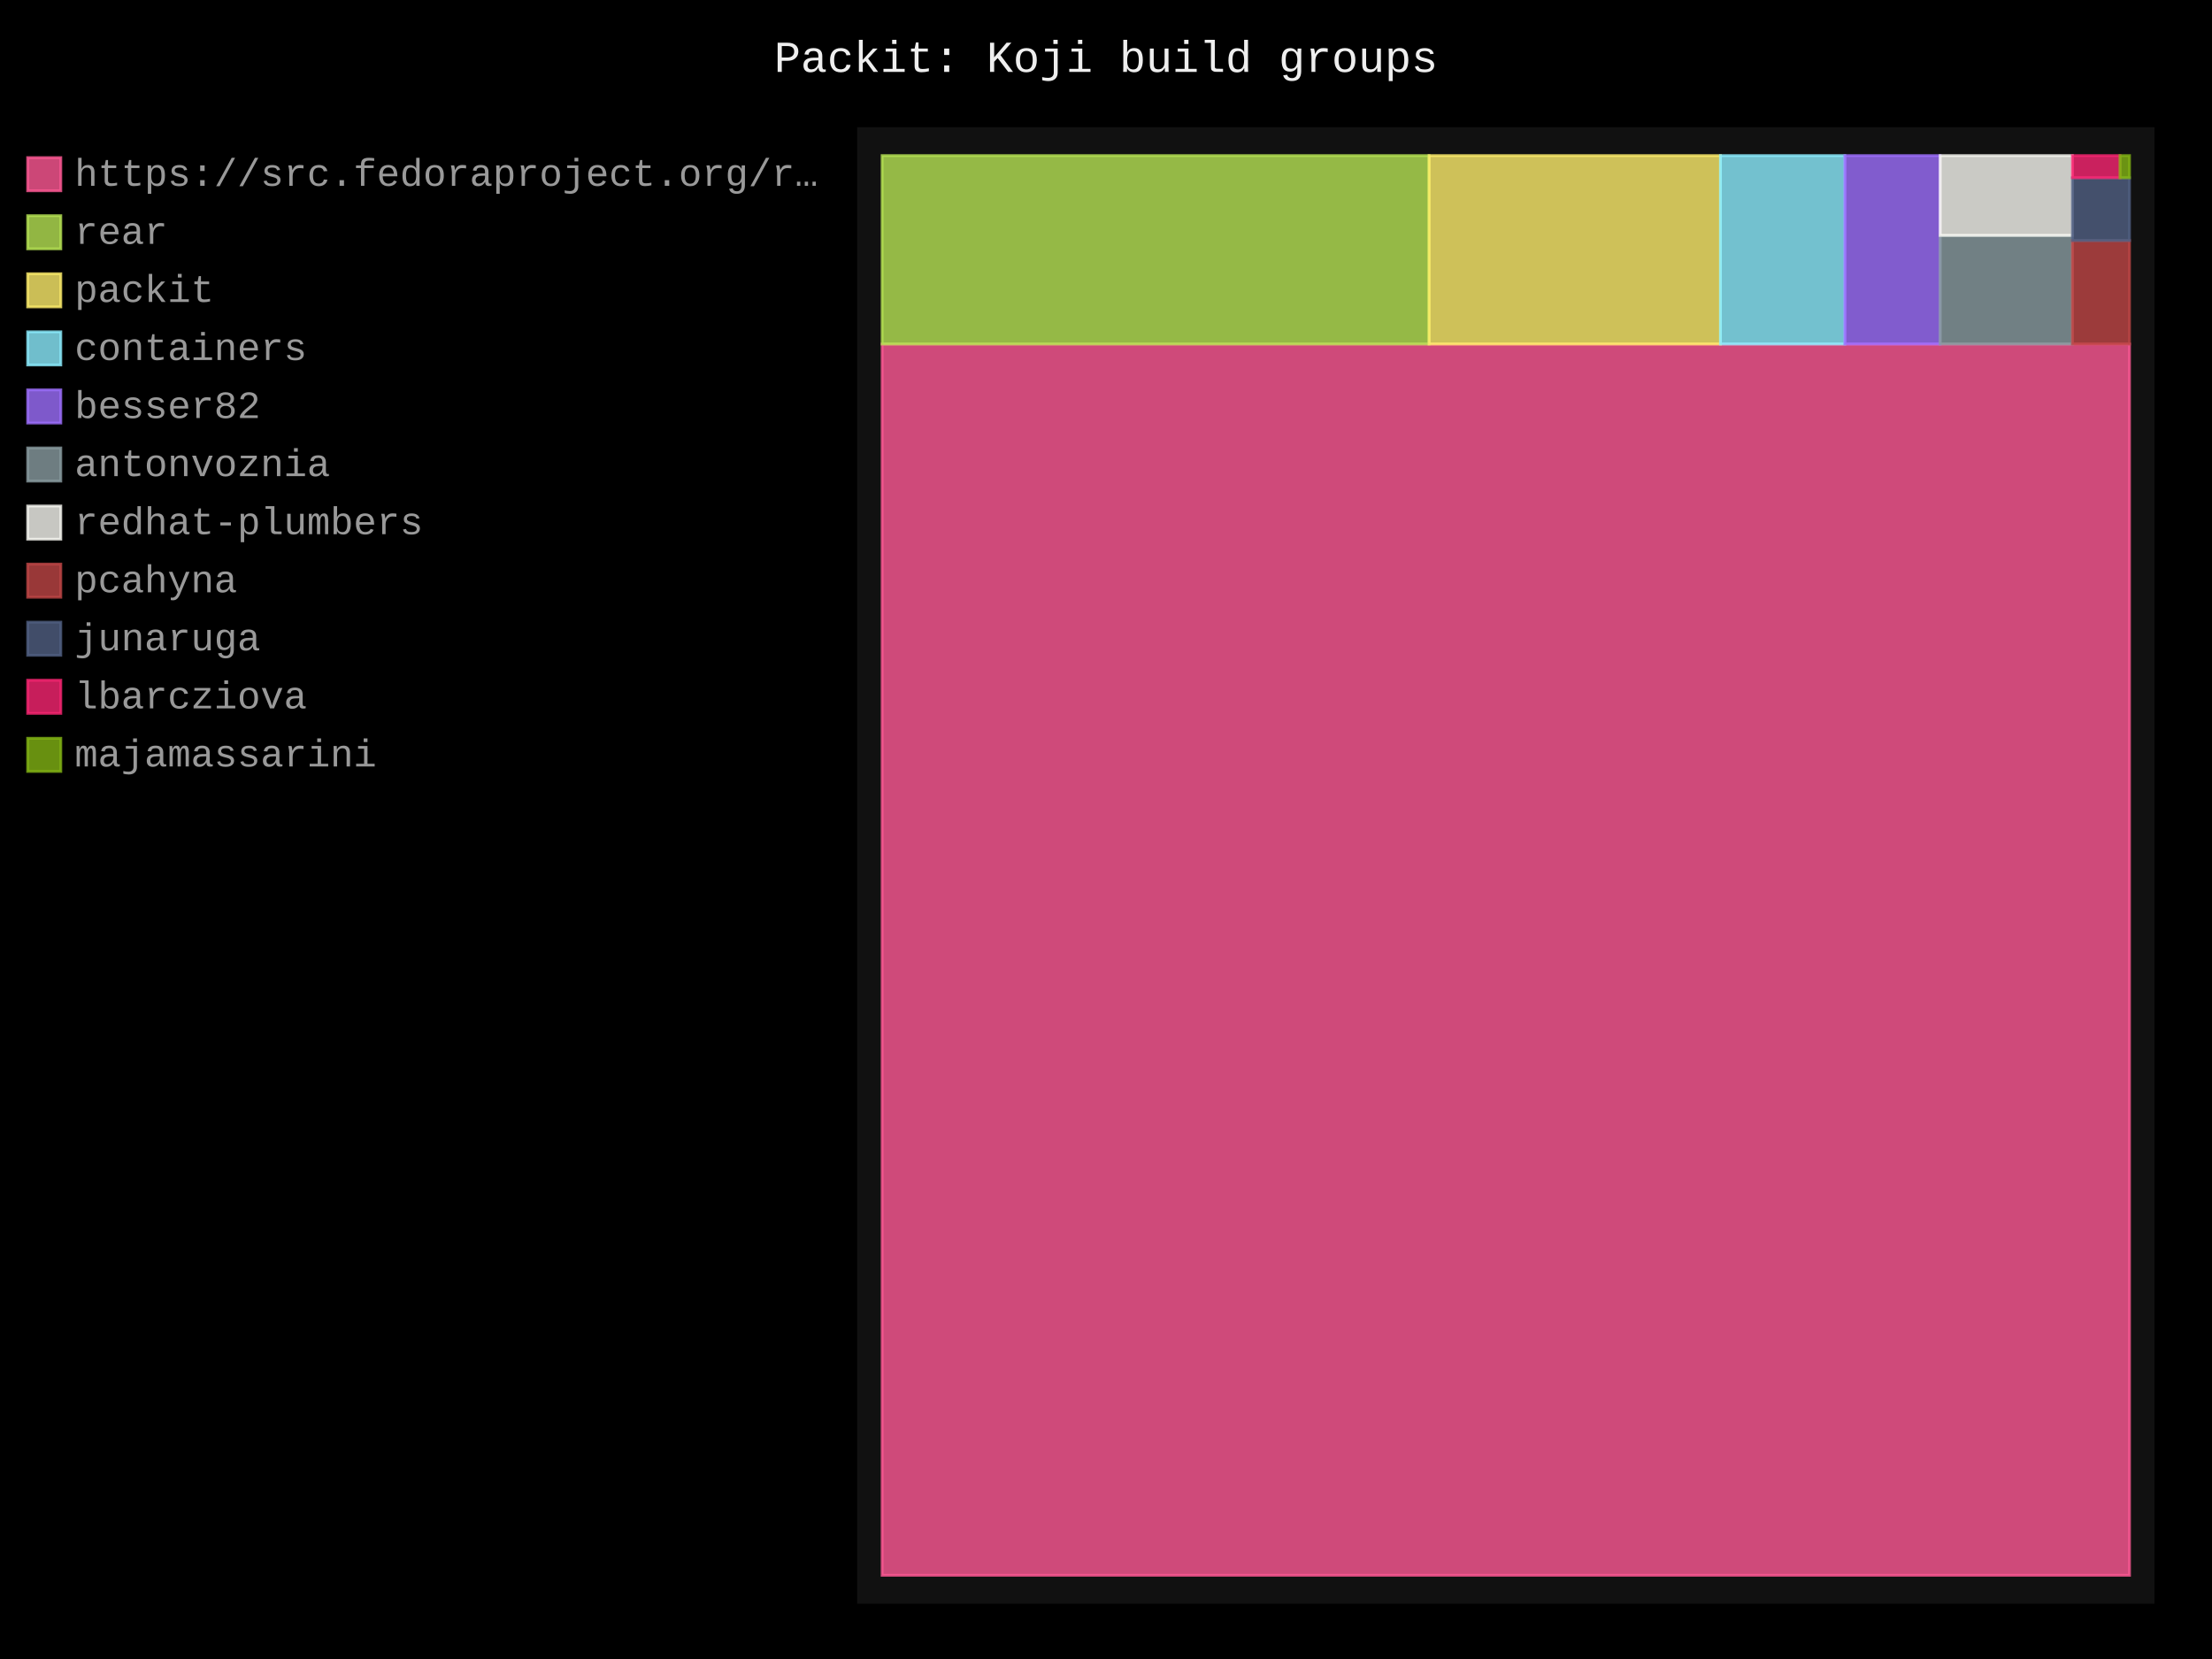
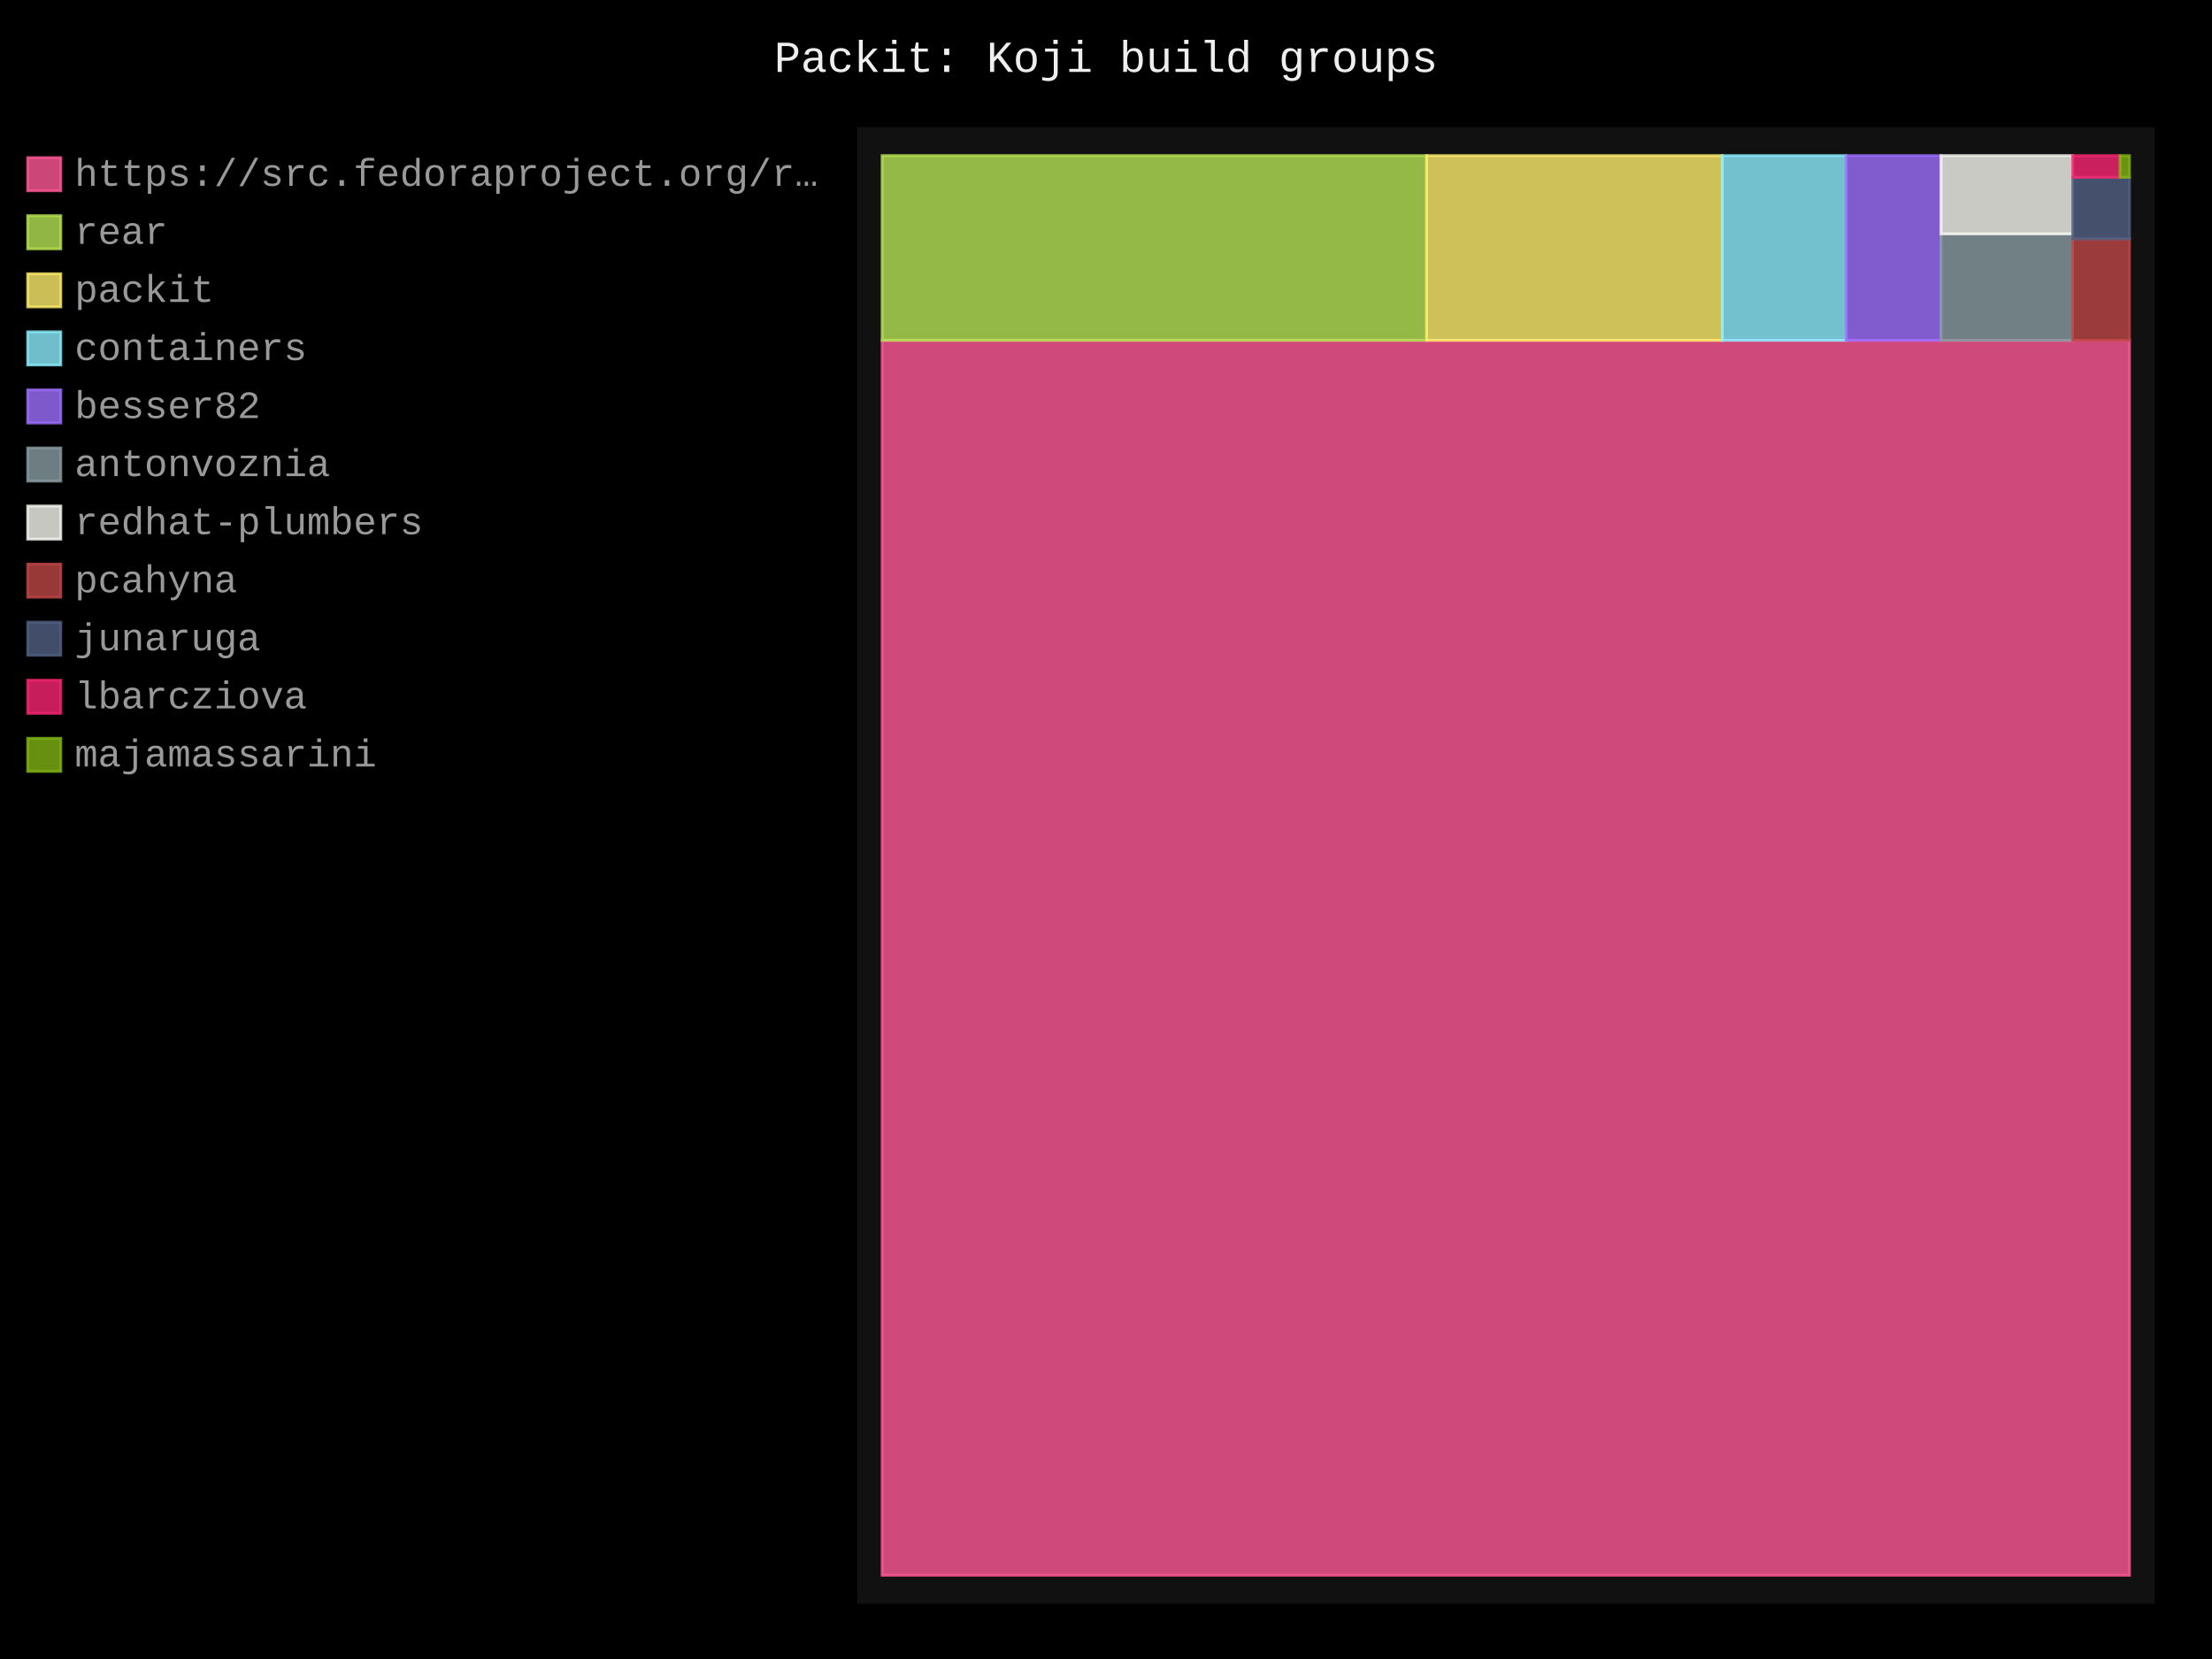
- <svg xmlns="http://www.w3.org/2000/svg" id="chart-a9389a84-99b8-4c75-96e1-8648f38d469c" class="pygal-chart" viewBox="0 0 800 600">
+ <svg xmlns="http://www.w3.org/2000/svg" id="chart-c4f2305a-4aa1-456b-8c9e-1d210e1c8ca5" class="pygal-chart" viewBox="0 0 800 600">
  <defs>
-     <style type="text/css">#chart-a9389a84-99b8-4c75-96e1-8648f38d469c{-webkit-user-select:none;-webkit-font-smoothing:antialiased;font-family:Consolas,"Liberation Mono",Menlo,Courier,monospace}#chart-a9389a84-99b8-4c75-96e1-8648f38d469c .title{font-family:Consolas,"Liberation Mono",Menlo,Courier,monospace;font-size:16px}#chart-a9389a84-99b8-4c75-96e1-8648f38d469c .legends .legend text{font-family:Consolas,"Liberation Mono",Menlo,Courier,monospace;font-size:14px}#chart-a9389a84-99b8-4c75-96e1-8648f38d469c .axis text{font-family:Consolas,"Liberation Mono",Menlo,Courier,monospace;font-size:10px}#chart-a9389a84-99b8-4c75-96e1-8648f38d469c .axis text.major{font-family:Consolas,"Liberation Mono",Menlo,Courier,monospace;font-size:10px}#chart-a9389a84-99b8-4c75-96e1-8648f38d469c .text-overlay text.value{font-family:Consolas,"Liberation Mono",Menlo,Courier,monospace;font-size:16px}#chart-a9389a84-99b8-4c75-96e1-8648f38d469c .text-overlay text.label{font-family:Consolas,"Liberation Mono",Menlo,Courier,monospace;font-size:10px}#chart-a9389a84-99b8-4c75-96e1-8648f38d469c .tooltip{font-family:Consolas,"Liberation Mono",Menlo,Courier,monospace;font-size:14px}#chart-a9389a84-99b8-4c75-96e1-8648f38d469c text.no_data{font-family:Consolas,"Liberation Mono",Menlo,Courier,monospace;font-size:64px}
- #chart-a9389a84-99b8-4c75-96e1-8648f38d469c{background-color:black}#chart-a9389a84-99b8-4c75-96e1-8648f38d469c path,#chart-a9389a84-99b8-4c75-96e1-8648f38d469c line,#chart-a9389a84-99b8-4c75-96e1-8648f38d469c rect,#chart-a9389a84-99b8-4c75-96e1-8648f38d469c circle{-webkit-transition:250ms;-moz-transition:250ms;transition:250ms}#chart-a9389a84-99b8-4c75-96e1-8648f38d469c .graph &gt; .background{fill:black}#chart-a9389a84-99b8-4c75-96e1-8648f38d469c .plot &gt; .background{fill:#111}#chart-a9389a84-99b8-4c75-96e1-8648f38d469c .graph{fill:#999}#chart-a9389a84-99b8-4c75-96e1-8648f38d469c text.no_data{fill:#eee}#chart-a9389a84-99b8-4c75-96e1-8648f38d469c .title{fill:#eee}#chart-a9389a84-99b8-4c75-96e1-8648f38d469c .legends .legend text{fill:#999}#chart-a9389a84-99b8-4c75-96e1-8648f38d469c .legends .legend:hover text{fill:#eee}#chart-a9389a84-99b8-4c75-96e1-8648f38d469c .axis .line{stroke:#eee}#chart-a9389a84-99b8-4c75-96e1-8648f38d469c .axis .guide.line{stroke:#555}#chart-a9389a84-99b8-4c75-96e1-8648f38d469c .axis .major.line{stroke:#999}#chart-a9389a84-99b8-4c75-96e1-8648f38d469c .axis text.major{fill:#eee}#chart-a9389a84-99b8-4c75-96e1-8648f38d469c .axis.y .guides:hover .guide.line,#chart-a9389a84-99b8-4c75-96e1-8648f38d469c .line-graph .axis.x .guides:hover .guide.line,#chart-a9389a84-99b8-4c75-96e1-8648f38d469c .stackedline-graph .axis.x .guides:hover .guide.line,#chart-a9389a84-99b8-4c75-96e1-8648f38d469c .xy-graph .axis.x .guides:hover .guide.line{stroke:#eee}#chart-a9389a84-99b8-4c75-96e1-8648f38d469c .axis .guides:hover text{fill:#eee}#chart-a9389a84-99b8-4c75-96e1-8648f38d469c .reactive{fill-opacity:.8;stroke-opacity:.8;stroke-width:1}#chart-a9389a84-99b8-4c75-96e1-8648f38d469c .ci{stroke:#999}#chart-a9389a84-99b8-4c75-96e1-8648f38d469c .reactive.active,#chart-a9389a84-99b8-4c75-96e1-8648f38d469c .active .reactive{fill-opacity:.4;stroke-opacity:.9;stroke-width:4}#chart-a9389a84-99b8-4c75-96e1-8648f38d469c .ci .reactive.active{stroke-width:1.5}#chart-a9389a84-99b8-4c75-96e1-8648f38d469c .series text{fill:#eee}#chart-a9389a84-99b8-4c75-96e1-8648f38d469c .tooltip rect{fill:#111;stroke:#eee;-webkit-transition:opacity 250ms;-moz-transition:opacity 250ms;transition:opacity 250ms}#chart-a9389a84-99b8-4c75-96e1-8648f38d469c .tooltip .label{fill:#999}#chart-a9389a84-99b8-4c75-96e1-8648f38d469c .tooltip .label{fill:#999}#chart-a9389a84-99b8-4c75-96e1-8648f38d469c .tooltip .legend{font-size:.8em;fill:#555}#chart-a9389a84-99b8-4c75-96e1-8648f38d469c .tooltip .x_label{font-size:.6em;fill:#eee}#chart-a9389a84-99b8-4c75-96e1-8648f38d469c .tooltip .xlink{font-size:.5em;text-decoration:underline}#chart-a9389a84-99b8-4c75-96e1-8648f38d469c .tooltip .value{font-size:1.5em}#chart-a9389a84-99b8-4c75-96e1-8648f38d469c .bound{font-size:.5em}#chart-a9389a84-99b8-4c75-96e1-8648f38d469c .max-value{font-size:.75em;fill:#555}#chart-a9389a84-99b8-4c75-96e1-8648f38d469c .map-element{fill:#111;stroke:#555 !important}#chart-a9389a84-99b8-4c75-96e1-8648f38d469c .map-element .reactive{fill-opacity:inherit;stroke-opacity:inherit}#chart-a9389a84-99b8-4c75-96e1-8648f38d469c .color-0,#chart-a9389a84-99b8-4c75-96e1-8648f38d469c .color-0 a:visited{stroke:#ff5995;fill:#ff5995}#chart-a9389a84-99b8-4c75-96e1-8648f38d469c .color-1,#chart-a9389a84-99b8-4c75-96e1-8648f38d469c .color-1 a:visited{stroke:#b6e354;fill:#b6e354}#chart-a9389a84-99b8-4c75-96e1-8648f38d469c .color-2,#chart-a9389a84-99b8-4c75-96e1-8648f38d469c .color-2 a:visited{stroke:#feed6c;fill:#feed6c}#chart-a9389a84-99b8-4c75-96e1-8648f38d469c .color-3,#chart-a9389a84-99b8-4c75-96e1-8648f38d469c .color-3 a:visited{stroke:#8cedff;fill:#8cedff}#chart-a9389a84-99b8-4c75-96e1-8648f38d469c .color-4,#chart-a9389a84-99b8-4c75-96e1-8648f38d469c .color-4 a:visited{stroke:#9e6ffe;fill:#9e6ffe}#chart-a9389a84-99b8-4c75-96e1-8648f38d469c .color-5,#chart-a9389a84-99b8-4c75-96e1-8648f38d469c .color-5 a:visited{stroke:#899ca1;fill:#899ca1}#chart-a9389a84-99b8-4c75-96e1-8648f38d469c .color-6,#chart-a9389a84-99b8-4c75-96e1-8648f38d469c .color-6 a:visited{stroke:#f8f8f2;fill:#f8f8f2}#chart-a9389a84-99b8-4c75-96e1-8648f38d469c .color-7,#chart-a9389a84-99b8-4c75-96e1-8648f38d469c .color-7 a:visited{stroke:#bf4646;fill:#bf4646}#chart-a9389a84-99b8-4c75-96e1-8648f38d469c .color-8,#chart-a9389a84-99b8-4c75-96e1-8648f38d469c .color-8 a:visited{stroke:#516083;fill:#516083}#chart-a9389a84-99b8-4c75-96e1-8648f38d469c .color-9,#chart-a9389a84-99b8-4c75-96e1-8648f38d469c .color-9 a:visited{stroke:#f92672;fill:#f92672}#chart-a9389a84-99b8-4c75-96e1-8648f38d469c .color-10,#chart-a9389a84-99b8-4c75-96e1-8648f38d469c .color-10 a:visited{stroke:#82b414;fill:#82b414}#chart-a9389a84-99b8-4c75-96e1-8648f38d469c .text-overlay .color-0 text{fill:black}#chart-a9389a84-99b8-4c75-96e1-8648f38d469c .text-overlay .color-1 text{fill:black}#chart-a9389a84-99b8-4c75-96e1-8648f38d469c .text-overlay .color-2 text{fill:black}#chart-a9389a84-99b8-4c75-96e1-8648f38d469c .text-overlay .color-3 text{fill:black}#chart-a9389a84-99b8-4c75-96e1-8648f38d469c .text-overlay .color-4 text{fill:black}#chart-a9389a84-99b8-4c75-96e1-8648f38d469c .text-overlay .color-5 text{fill:black}#chart-a9389a84-99b8-4c75-96e1-8648f38d469c .text-overlay .color-6 text{fill:black}#chart-a9389a84-99b8-4c75-96e1-8648f38d469c .text-overlay .color-7 text{fill:black}#chart-a9389a84-99b8-4c75-96e1-8648f38d469c .text-overlay .color-8 text{fill:black}#chart-a9389a84-99b8-4c75-96e1-8648f38d469c .text-overlay .color-9 text{fill:black}#chart-a9389a84-99b8-4c75-96e1-8648f38d469c .text-overlay .color-10 text{fill:black}
- #chart-a9389a84-99b8-4c75-96e1-8648f38d469c text.no_data{text-anchor:middle}#chart-a9389a84-99b8-4c75-96e1-8648f38d469c .guide.line{fill:none}#chart-a9389a84-99b8-4c75-96e1-8648f38d469c .centered{text-anchor:middle}#chart-a9389a84-99b8-4c75-96e1-8648f38d469c .title{text-anchor:middle}#chart-a9389a84-99b8-4c75-96e1-8648f38d469c .legends .legend text{fill-opacity:1}#chart-a9389a84-99b8-4c75-96e1-8648f38d469c .axis.x text{text-anchor:middle}#chart-a9389a84-99b8-4c75-96e1-8648f38d469c .axis.x:not(.web) text[transform]{text-anchor:start}#chart-a9389a84-99b8-4c75-96e1-8648f38d469c .axis.x:not(.web) text[transform].backwards{text-anchor:end}#chart-a9389a84-99b8-4c75-96e1-8648f38d469c .axis.y text{text-anchor:end}#chart-a9389a84-99b8-4c75-96e1-8648f38d469c .axis.y text[transform].backwards{text-anchor:start}#chart-a9389a84-99b8-4c75-96e1-8648f38d469c .axis.y2 text{text-anchor:start}#chart-a9389a84-99b8-4c75-96e1-8648f38d469c .axis.y2 text[transform].backwards{text-anchor:end}#chart-a9389a84-99b8-4c75-96e1-8648f38d469c .axis .guide.line{stroke-dasharray:4,4;stroke:black}#chart-a9389a84-99b8-4c75-96e1-8648f38d469c .axis .major.guide.line{stroke-dasharray:6,6;stroke:black}#chart-a9389a84-99b8-4c75-96e1-8648f38d469c .horizontal .axis.y .guide.line,#chart-a9389a84-99b8-4c75-96e1-8648f38d469c .horizontal .axis.y2 .guide.line,#chart-a9389a84-99b8-4c75-96e1-8648f38d469c .vertical .axis.x .guide.line{opacity:0}#chart-a9389a84-99b8-4c75-96e1-8648f38d469c .horizontal .axis.always_show .guide.line,#chart-a9389a84-99b8-4c75-96e1-8648f38d469c .vertical .axis.always_show .guide.line{opacity:1 !important}#chart-a9389a84-99b8-4c75-96e1-8648f38d469c .axis.y .guides:hover .guide.line,#chart-a9389a84-99b8-4c75-96e1-8648f38d469c .axis.y2 .guides:hover .guide.line,#chart-a9389a84-99b8-4c75-96e1-8648f38d469c .axis.x .guides:hover .guide.line{opacity:1}#chart-a9389a84-99b8-4c75-96e1-8648f38d469c .axis .guides:hover text{opacity:1}#chart-a9389a84-99b8-4c75-96e1-8648f38d469c .nofill{fill:none}#chart-a9389a84-99b8-4c75-96e1-8648f38d469c .subtle-fill{fill-opacity:.2}#chart-a9389a84-99b8-4c75-96e1-8648f38d469c .dot{stroke-width:1px;fill-opacity:1;stroke-opacity:1}#chart-a9389a84-99b8-4c75-96e1-8648f38d469c .dot.active{stroke-width:5px}#chart-a9389a84-99b8-4c75-96e1-8648f38d469c .dot.negative{fill:transparent}#chart-a9389a84-99b8-4c75-96e1-8648f38d469c text,#chart-a9389a84-99b8-4c75-96e1-8648f38d469c tspan{stroke:none !important}#chart-a9389a84-99b8-4c75-96e1-8648f38d469c .series text.active{opacity:1}#chart-a9389a84-99b8-4c75-96e1-8648f38d469c .tooltip rect{fill-opacity:.95;stroke-width:.5}#chart-a9389a84-99b8-4c75-96e1-8648f38d469c .tooltip text{fill-opacity:1}#chart-a9389a84-99b8-4c75-96e1-8648f38d469c .showable{visibility:hidden}#chart-a9389a84-99b8-4c75-96e1-8648f38d469c .showable.shown{visibility:visible}#chart-a9389a84-99b8-4c75-96e1-8648f38d469c .gauge-background{fill:rgba(229,229,229,1);stroke:none}#chart-a9389a84-99b8-4c75-96e1-8648f38d469c .bg-lines{stroke:black;stroke-width:2px}</style>
+     <style type="text/css">#chart-c4f2305a-4aa1-456b-8c9e-1d210e1c8ca5{-webkit-user-select:none;-webkit-font-smoothing:antialiased;font-family:Consolas,"Liberation Mono",Menlo,Courier,monospace}#chart-c4f2305a-4aa1-456b-8c9e-1d210e1c8ca5 .title{font-family:Consolas,"Liberation Mono",Menlo,Courier,monospace;font-size:16px}#chart-c4f2305a-4aa1-456b-8c9e-1d210e1c8ca5 .legends .legend text{font-family:Consolas,"Liberation Mono",Menlo,Courier,monospace;font-size:14px}#chart-c4f2305a-4aa1-456b-8c9e-1d210e1c8ca5 .axis text{font-family:Consolas,"Liberation Mono",Menlo,Courier,monospace;font-size:10px}#chart-c4f2305a-4aa1-456b-8c9e-1d210e1c8ca5 .axis text.major{font-family:Consolas,"Liberation Mono",Menlo,Courier,monospace;font-size:10px}#chart-c4f2305a-4aa1-456b-8c9e-1d210e1c8ca5 .text-overlay text.value{font-family:Consolas,"Liberation Mono",Menlo,Courier,monospace;font-size:16px}#chart-c4f2305a-4aa1-456b-8c9e-1d210e1c8ca5 .text-overlay text.label{font-family:Consolas,"Liberation Mono",Menlo,Courier,monospace;font-size:10px}#chart-c4f2305a-4aa1-456b-8c9e-1d210e1c8ca5 .tooltip{font-family:Consolas,"Liberation Mono",Menlo,Courier,monospace;font-size:14px}#chart-c4f2305a-4aa1-456b-8c9e-1d210e1c8ca5 text.no_data{font-family:Consolas,"Liberation Mono",Menlo,Courier,monospace;font-size:64px}
+ #chart-c4f2305a-4aa1-456b-8c9e-1d210e1c8ca5{background-color:black}#chart-c4f2305a-4aa1-456b-8c9e-1d210e1c8ca5 path,#chart-c4f2305a-4aa1-456b-8c9e-1d210e1c8ca5 line,#chart-c4f2305a-4aa1-456b-8c9e-1d210e1c8ca5 rect,#chart-c4f2305a-4aa1-456b-8c9e-1d210e1c8ca5 circle{-webkit-transition:250ms;-moz-transition:250ms;transition:250ms}#chart-c4f2305a-4aa1-456b-8c9e-1d210e1c8ca5 .graph &gt; .background{fill:black}#chart-c4f2305a-4aa1-456b-8c9e-1d210e1c8ca5 .plot &gt; .background{fill:#111}#chart-c4f2305a-4aa1-456b-8c9e-1d210e1c8ca5 .graph{fill:#999}#chart-c4f2305a-4aa1-456b-8c9e-1d210e1c8ca5 text.no_data{fill:#eee}#chart-c4f2305a-4aa1-456b-8c9e-1d210e1c8ca5 .title{fill:#eee}#chart-c4f2305a-4aa1-456b-8c9e-1d210e1c8ca5 .legends .legend text{fill:#999}#chart-c4f2305a-4aa1-456b-8c9e-1d210e1c8ca5 .legends .legend:hover text{fill:#eee}#chart-c4f2305a-4aa1-456b-8c9e-1d210e1c8ca5 .axis .line{stroke:#eee}#chart-c4f2305a-4aa1-456b-8c9e-1d210e1c8ca5 .axis .guide.line{stroke:#555}#chart-c4f2305a-4aa1-456b-8c9e-1d210e1c8ca5 .axis .major.line{stroke:#999}#chart-c4f2305a-4aa1-456b-8c9e-1d210e1c8ca5 .axis text.major{fill:#eee}#chart-c4f2305a-4aa1-456b-8c9e-1d210e1c8ca5 .axis.y .guides:hover .guide.line,#chart-c4f2305a-4aa1-456b-8c9e-1d210e1c8ca5 .line-graph .axis.x .guides:hover .guide.line,#chart-c4f2305a-4aa1-456b-8c9e-1d210e1c8ca5 .stackedline-graph .axis.x .guides:hover .guide.line,#chart-c4f2305a-4aa1-456b-8c9e-1d210e1c8ca5 .xy-graph .axis.x .guides:hover .guide.line{stroke:#eee}#chart-c4f2305a-4aa1-456b-8c9e-1d210e1c8ca5 .axis .guides:hover text{fill:#eee}#chart-c4f2305a-4aa1-456b-8c9e-1d210e1c8ca5 .reactive{fill-opacity:.8;stroke-opacity:.8;stroke-width:1}#chart-c4f2305a-4aa1-456b-8c9e-1d210e1c8ca5 .ci{stroke:#999}#chart-c4f2305a-4aa1-456b-8c9e-1d210e1c8ca5 .reactive.active,#chart-c4f2305a-4aa1-456b-8c9e-1d210e1c8ca5 .active .reactive{fill-opacity:.4;stroke-opacity:.9;stroke-width:4}#chart-c4f2305a-4aa1-456b-8c9e-1d210e1c8ca5 .ci .reactive.active{stroke-width:1.5}#chart-c4f2305a-4aa1-456b-8c9e-1d210e1c8ca5 .series text{fill:#eee}#chart-c4f2305a-4aa1-456b-8c9e-1d210e1c8ca5 .tooltip rect{fill:#111;stroke:#eee;-webkit-transition:opacity 250ms;-moz-transition:opacity 250ms;transition:opacity 250ms}#chart-c4f2305a-4aa1-456b-8c9e-1d210e1c8ca5 .tooltip .label{fill:#999}#chart-c4f2305a-4aa1-456b-8c9e-1d210e1c8ca5 .tooltip .label{fill:#999}#chart-c4f2305a-4aa1-456b-8c9e-1d210e1c8ca5 .tooltip .legend{font-size:.8em;fill:#555}#chart-c4f2305a-4aa1-456b-8c9e-1d210e1c8ca5 .tooltip .x_label{font-size:.6em;fill:#eee}#chart-c4f2305a-4aa1-456b-8c9e-1d210e1c8ca5 .tooltip .xlink{font-size:.5em;text-decoration:underline}#chart-c4f2305a-4aa1-456b-8c9e-1d210e1c8ca5 .tooltip .value{font-size:1.5em}#chart-c4f2305a-4aa1-456b-8c9e-1d210e1c8ca5 .bound{font-size:.5em}#chart-c4f2305a-4aa1-456b-8c9e-1d210e1c8ca5 .max-value{font-size:.75em;fill:#555}#chart-c4f2305a-4aa1-456b-8c9e-1d210e1c8ca5 .map-element{fill:#111;stroke:#555 !important}#chart-c4f2305a-4aa1-456b-8c9e-1d210e1c8ca5 .map-element .reactive{fill-opacity:inherit;stroke-opacity:inherit}#chart-c4f2305a-4aa1-456b-8c9e-1d210e1c8ca5 .color-0,#chart-c4f2305a-4aa1-456b-8c9e-1d210e1c8ca5 .color-0 a:visited{stroke:#ff5995;fill:#ff5995}#chart-c4f2305a-4aa1-456b-8c9e-1d210e1c8ca5 .color-1,#chart-c4f2305a-4aa1-456b-8c9e-1d210e1c8ca5 .color-1 a:visited{stroke:#b6e354;fill:#b6e354}#chart-c4f2305a-4aa1-456b-8c9e-1d210e1c8ca5 .color-2,#chart-c4f2305a-4aa1-456b-8c9e-1d210e1c8ca5 .color-2 a:visited{stroke:#feed6c;fill:#feed6c}#chart-c4f2305a-4aa1-456b-8c9e-1d210e1c8ca5 .color-3,#chart-c4f2305a-4aa1-456b-8c9e-1d210e1c8ca5 .color-3 a:visited{stroke:#8cedff;fill:#8cedff}#chart-c4f2305a-4aa1-456b-8c9e-1d210e1c8ca5 .color-4,#chart-c4f2305a-4aa1-456b-8c9e-1d210e1c8ca5 .color-4 a:visited{stroke:#9e6ffe;fill:#9e6ffe}#chart-c4f2305a-4aa1-456b-8c9e-1d210e1c8ca5 .color-5,#chart-c4f2305a-4aa1-456b-8c9e-1d210e1c8ca5 .color-5 a:visited{stroke:#899ca1;fill:#899ca1}#chart-c4f2305a-4aa1-456b-8c9e-1d210e1c8ca5 .color-6,#chart-c4f2305a-4aa1-456b-8c9e-1d210e1c8ca5 .color-6 a:visited{stroke:#f8f8f2;fill:#f8f8f2}#chart-c4f2305a-4aa1-456b-8c9e-1d210e1c8ca5 .color-7,#chart-c4f2305a-4aa1-456b-8c9e-1d210e1c8ca5 .color-7 a:visited{stroke:#bf4646;fill:#bf4646}#chart-c4f2305a-4aa1-456b-8c9e-1d210e1c8ca5 .color-8,#chart-c4f2305a-4aa1-456b-8c9e-1d210e1c8ca5 .color-8 a:visited{stroke:#516083;fill:#516083}#chart-c4f2305a-4aa1-456b-8c9e-1d210e1c8ca5 .color-9,#chart-c4f2305a-4aa1-456b-8c9e-1d210e1c8ca5 .color-9 a:visited{stroke:#f92672;fill:#f92672}#chart-c4f2305a-4aa1-456b-8c9e-1d210e1c8ca5 .color-10,#chart-c4f2305a-4aa1-456b-8c9e-1d210e1c8ca5 .color-10 a:visited{stroke:#82b414;fill:#82b414}#chart-c4f2305a-4aa1-456b-8c9e-1d210e1c8ca5 .text-overlay .color-0 text{fill:black}#chart-c4f2305a-4aa1-456b-8c9e-1d210e1c8ca5 .text-overlay .color-1 text{fill:black}#chart-c4f2305a-4aa1-456b-8c9e-1d210e1c8ca5 .text-overlay .color-2 text{fill:black}#chart-c4f2305a-4aa1-456b-8c9e-1d210e1c8ca5 .text-overlay .color-3 text{fill:black}#chart-c4f2305a-4aa1-456b-8c9e-1d210e1c8ca5 .text-overlay .color-4 text{fill:black}#chart-c4f2305a-4aa1-456b-8c9e-1d210e1c8ca5 .text-overlay .color-5 text{fill:black}#chart-c4f2305a-4aa1-456b-8c9e-1d210e1c8ca5 .text-overlay .color-6 text{fill:black}#chart-c4f2305a-4aa1-456b-8c9e-1d210e1c8ca5 .text-overlay .color-7 text{fill:black}#chart-c4f2305a-4aa1-456b-8c9e-1d210e1c8ca5 .text-overlay .color-8 text{fill:black}#chart-c4f2305a-4aa1-456b-8c9e-1d210e1c8ca5 .text-overlay .color-9 text{fill:black}#chart-c4f2305a-4aa1-456b-8c9e-1d210e1c8ca5 .text-overlay .color-10 text{fill:black}
+ #chart-c4f2305a-4aa1-456b-8c9e-1d210e1c8ca5 text.no_data{text-anchor:middle}#chart-c4f2305a-4aa1-456b-8c9e-1d210e1c8ca5 .guide.line{fill:none}#chart-c4f2305a-4aa1-456b-8c9e-1d210e1c8ca5 .centered{text-anchor:middle}#chart-c4f2305a-4aa1-456b-8c9e-1d210e1c8ca5 .title{text-anchor:middle}#chart-c4f2305a-4aa1-456b-8c9e-1d210e1c8ca5 .legends .legend text{fill-opacity:1}#chart-c4f2305a-4aa1-456b-8c9e-1d210e1c8ca5 .axis.x text{text-anchor:middle}#chart-c4f2305a-4aa1-456b-8c9e-1d210e1c8ca5 .axis.x:not(.web) text[transform]{text-anchor:start}#chart-c4f2305a-4aa1-456b-8c9e-1d210e1c8ca5 .axis.x:not(.web) text[transform].backwards{text-anchor:end}#chart-c4f2305a-4aa1-456b-8c9e-1d210e1c8ca5 .axis.y text{text-anchor:end}#chart-c4f2305a-4aa1-456b-8c9e-1d210e1c8ca5 .axis.y text[transform].backwards{text-anchor:start}#chart-c4f2305a-4aa1-456b-8c9e-1d210e1c8ca5 .axis.y2 text{text-anchor:start}#chart-c4f2305a-4aa1-456b-8c9e-1d210e1c8ca5 .axis.y2 text[transform].backwards{text-anchor:end}#chart-c4f2305a-4aa1-456b-8c9e-1d210e1c8ca5 .axis .guide.line{stroke-dasharray:4,4;stroke:black}#chart-c4f2305a-4aa1-456b-8c9e-1d210e1c8ca5 .axis .major.guide.line{stroke-dasharray:6,6;stroke:black}#chart-c4f2305a-4aa1-456b-8c9e-1d210e1c8ca5 .horizontal .axis.y .guide.line,#chart-c4f2305a-4aa1-456b-8c9e-1d210e1c8ca5 .horizontal .axis.y2 .guide.line,#chart-c4f2305a-4aa1-456b-8c9e-1d210e1c8ca5 .vertical .axis.x .guide.line{opacity:0}#chart-c4f2305a-4aa1-456b-8c9e-1d210e1c8ca5 .horizontal .axis.always_show .guide.line,#chart-c4f2305a-4aa1-456b-8c9e-1d210e1c8ca5 .vertical .axis.always_show .guide.line{opacity:1 !important}#chart-c4f2305a-4aa1-456b-8c9e-1d210e1c8ca5 .axis.y .guides:hover .guide.line,#chart-c4f2305a-4aa1-456b-8c9e-1d210e1c8ca5 .axis.y2 .guides:hover .guide.line,#chart-c4f2305a-4aa1-456b-8c9e-1d210e1c8ca5 .axis.x .guides:hover .guide.line{opacity:1}#chart-c4f2305a-4aa1-456b-8c9e-1d210e1c8ca5 .axis .guides:hover text{opacity:1}#chart-c4f2305a-4aa1-456b-8c9e-1d210e1c8ca5 .nofill{fill:none}#chart-c4f2305a-4aa1-456b-8c9e-1d210e1c8ca5 .subtle-fill{fill-opacity:.2}#chart-c4f2305a-4aa1-456b-8c9e-1d210e1c8ca5 .dot{stroke-width:1px;fill-opacity:1;stroke-opacity:1}#chart-c4f2305a-4aa1-456b-8c9e-1d210e1c8ca5 .dot.active{stroke-width:5px}#chart-c4f2305a-4aa1-456b-8c9e-1d210e1c8ca5 .dot.negative{fill:transparent}#chart-c4f2305a-4aa1-456b-8c9e-1d210e1c8ca5 text,#chart-c4f2305a-4aa1-456b-8c9e-1d210e1c8ca5 tspan{stroke:none !important}#chart-c4f2305a-4aa1-456b-8c9e-1d210e1c8ca5 .series text.active{opacity:1}#chart-c4f2305a-4aa1-456b-8c9e-1d210e1c8ca5 .tooltip rect{fill-opacity:.95;stroke-width:.5}#chart-c4f2305a-4aa1-456b-8c9e-1d210e1c8ca5 .tooltip text{fill-opacity:1}#chart-c4f2305a-4aa1-456b-8c9e-1d210e1c8ca5 .showable{visibility:hidden}#chart-c4f2305a-4aa1-456b-8c9e-1d210e1c8ca5 .showable.shown{visibility:visible}#chart-c4f2305a-4aa1-456b-8c9e-1d210e1c8ca5 .gauge-background{fill:rgba(229,229,229,1);stroke:none}#chart-c4f2305a-4aa1-456b-8c9e-1d210e1c8ca5 .bg-lines{stroke:black;stroke-width:2px}</style>
  </defs>
  <g class="graph treemap-graph vertical">
    <rect x="0" y="0" width="800" height="600" class="background" />
    <g transform="translate(310, 46)" class="plot">
      <rect x="0" y="0" width="469.2" height="534" class="background" />
      <g class="series serie-0 color-0">
        <g class="rects">
          <g class="rect">
-             <rect x="9.023" y="78.425" width="451.154" height="445.306" class="rect reactive tooltip-trigger" />
+             <rect x="9.023" y="77.097" width="451.154" height="446.634" class="rect reactive tooltip-trigger" />
          </g>
        </g>
      </g>
      <g class="series serie-1 color-1">
        <g class="rects">
          <g class="rect">
-             <rect x="9.023" y="10.269" width="197.81" height="68.155" class="rect reactive tooltip-trigger" />
+             <rect x="9.023" y="10.269" width="196.926" height="66.828" class="rect reactive tooltip-trigger" />
          </g>
        </g>
      </g>
      <g class="series serie-2 color-2">
        <g class="rects">
          <g class="rect">
-             <rect x="206.834" y="10.269" width="105.391" height="68.155" class="rect reactive tooltip-trigger" />
+             <rect x="205.949" y="10.269" width="106.937" height="66.828" class="rect reactive tooltip-trigger" />
          </g>
        </g>
      </g>
      <g class="series serie-3 color-3">
        <g class="rects">
          <g class="rect">
-             <rect x="312.224" y="10.269" width="44.994" height="68.155" class="rect reactive tooltip-trigger" />
+             <rect x="312.886" y="10.269" width="44.793" height="66.828" class="rect reactive tooltip-trigger" />
          </g>
        </g>
      </g>
      <g class="series serie-4 color-4">
        <g class="rects">
          <g class="rect">
-             <rect x="357.218" y="10.269" width="34.455" height="68.155" class="rect reactive tooltip-trigger" />
+             <rect x="357.679" y="10.269" width="34.301" height="66.828" class="rect reactive tooltip-trigger" />
          </g>
        </g>
      </g>
      <g class="series serie-5 color-5">
        <g class="rects">
          <g class="rect">
-             <rect x="391.673" y="39.149" width="47.831" height="39.276" class="rect reactive tooltip-trigger" />
+             <rect x="391.979" y="38.586" width="47.617" height="38.511" class="rect reactive tooltip-trigger" />
          </g>
        </g>
      </g>
      <g class="series serie-6 color-6">
        <g class="rects">
          <g class="rect">
-             <rect x="391.673" y="10.269" width="47.831" height="28.879" class="rect reactive tooltip-trigger" />
+             <rect x="391.979" y="10.269" width="47.617" height="28.317" class="rect reactive tooltip-trigger" />
          </g>
        </g>
      </g>
      <g class="series serie-7 color-7">
        <g class="rects">
          <g class="rect">
-             <rect x="439.504" y="41.006" width="20.673" height="37.419" class="rect reactive tooltip-trigger" />
+             <rect x="439.597" y="40.407" width="20.58" height="36.69" class="rect reactive tooltip-trigger" />
          </g>
        </g>
      </g>
      <g class="series serie-8 color-8">
        <g class="rects">
          <g class="rect">
-             <rect x="439.504" y="18.288" width="20.673" height="22.718" class="rect reactive tooltip-trigger" />
+             <rect x="439.597" y="18.131" width="20.58" height="22.276" class="rect reactive tooltip-trigger" />
          </g>
        </g>
      </g>
      <g class="series serie-9 color-9">
        <g class="rects">
          <g class="rect">
-             <rect x="439.504" y="10.269" width="17.227" height="8.018" class="rect reactive tooltip-trigger" />
+             <rect x="439.597" y="10.269" width="17.15" height="7.862" class="rect reactive tooltip-trigger" />
          </g>
        </g>
      </g>
      <g class="series serie-10 color-10">
        <g class="rects">
          <g class="rect">
-             <rect x="456.731" y="10.269" width="3.445" height="8.018" class="rect reactive tooltip-trigger" />
+             <rect x="456.747" y="10.269" width="3.43" height="7.862" class="rect reactive tooltip-trigger" />
          </g>
        </g>
      </g>
    </g>
    <g class="titles">
      <text x="400.0" y="26" class="title plot_title">Packit: Koji build groups</text>
    </g>
    <g transform="translate(310, 46)" class="plot overlay">
      <g class="series serie-0 color-0" />
      <g class="series serie-1 color-1" />
      <g class="series serie-2 color-2" />
      <g class="series serie-3 color-3" />
      <g class="series serie-4 color-4" />
      <g class="series serie-5 color-5" />
      <g class="series serie-6 color-6" />
      <g class="series serie-7 color-7" />
      <g class="series serie-8 color-8" />
      <g class="series serie-9 color-9" />
      <g class="series serie-10 color-10" />
    </g>
    <g transform="translate(310, 46)" class="plot text-overlay">
      <g class="series serie-0 color-0" />
      <g class="series serie-1 color-1" />
      <g class="series serie-2 color-2" />
      <g class="series serie-3 color-3" />
      <g class="series serie-4 color-4" />
      <g class="series serie-5 color-5" />
      <g class="series serie-6 color-6" />
      <g class="series serie-7 color-7" />
      <g class="series serie-8 color-8" />
      <g class="series serie-9 color-9" />
      <g class="series serie-10 color-10" />
    </g>
    <g transform="translate(310, 46)" class="plot tooltip-overlay">
      <g transform="translate(0 0)" style="opacity: 0" class="tooltip">
        <rect rx="0" ry="0" width="0" height="0" class="tooltip-box" />
        <g class="text" />
      </g>
    </g>
    <g transform="translate(10, 56)" class="legends">
      <g id="activate-serie-0" class="legend reactive activate-serie">
        <rect x="0.0" y="1.0" width="12" height="12" class="color-0 reactive" />
        <text x="17.0" y="11.2">https://src.fedoraproject.org/r…</text>
      </g>
      <g id="activate-serie-1" class="legend reactive activate-serie">
        <rect x="0.0" y="22.0" width="12" height="12" class="color-1 reactive" />
        <text x="17.0" y="32.2">rear</text>
      </g>
      <g id="activate-serie-2" class="legend reactive activate-serie">
        <rect x="0.0" y="43.0" width="12" height="12" class="color-2 reactive" />
        <text x="17.0" y="53.2">packit</text>
      </g>
      <g id="activate-serie-3" class="legend reactive activate-serie">
        <rect x="0.0" y="64.0" width="12" height="12" class="color-3 reactive" />
        <text x="17.0" y="74.2">containers</text>
      </g>
      <g id="activate-serie-4" class="legend reactive activate-serie">
        <rect x="0.0" y="85.0" width="12" height="12" class="color-4 reactive" />
        <text x="17.0" y="95.2">besser82</text>
      </g>
      <g id="activate-serie-5" class="legend reactive activate-serie">
        <rect x="0.0" y="106.0" width="12" height="12" class="color-5 reactive" />
        <text x="17.0" y="116.2">antonvoznia</text>
      </g>
      <g id="activate-serie-6" class="legend reactive activate-serie">
        <rect x="0.0" y="127.0" width="12" height="12" class="color-6 reactive" />
        <text x="17.0" y="137.2">redhat-plumbers</text>
      </g>
      <g id="activate-serie-7" class="legend reactive activate-serie">
        <rect x="0.0" y="148.0" width="12" height="12" class="color-7 reactive" />
        <text x="17.0" y="158.2">pcahyna</text>
      </g>
      <g id="activate-serie-8" class="legend reactive activate-serie">
        <rect x="0.0" y="169.0" width="12" height="12" class="color-8 reactive" />
        <text x="17.0" y="179.2">junaruga</text>
      </g>
      <g id="activate-serie-9" class="legend reactive activate-serie">
        <rect x="0.0" y="190.0" width="12" height="12" class="color-9 reactive" />
        <text x="17.0" y="200.2">lbarcziova</text>
      </g>
      <g id="activate-serie-10" class="legend reactive activate-serie">
        <rect x="0.0" y="211.0" width="12" height="12" class="color-10 reactive" />
        <text x="17.0" y="221.2">majamassarini</text>
      </g>
    </g>
    <g transform="translate(790, 56)" class="legends" />
  </g>
</svg>
